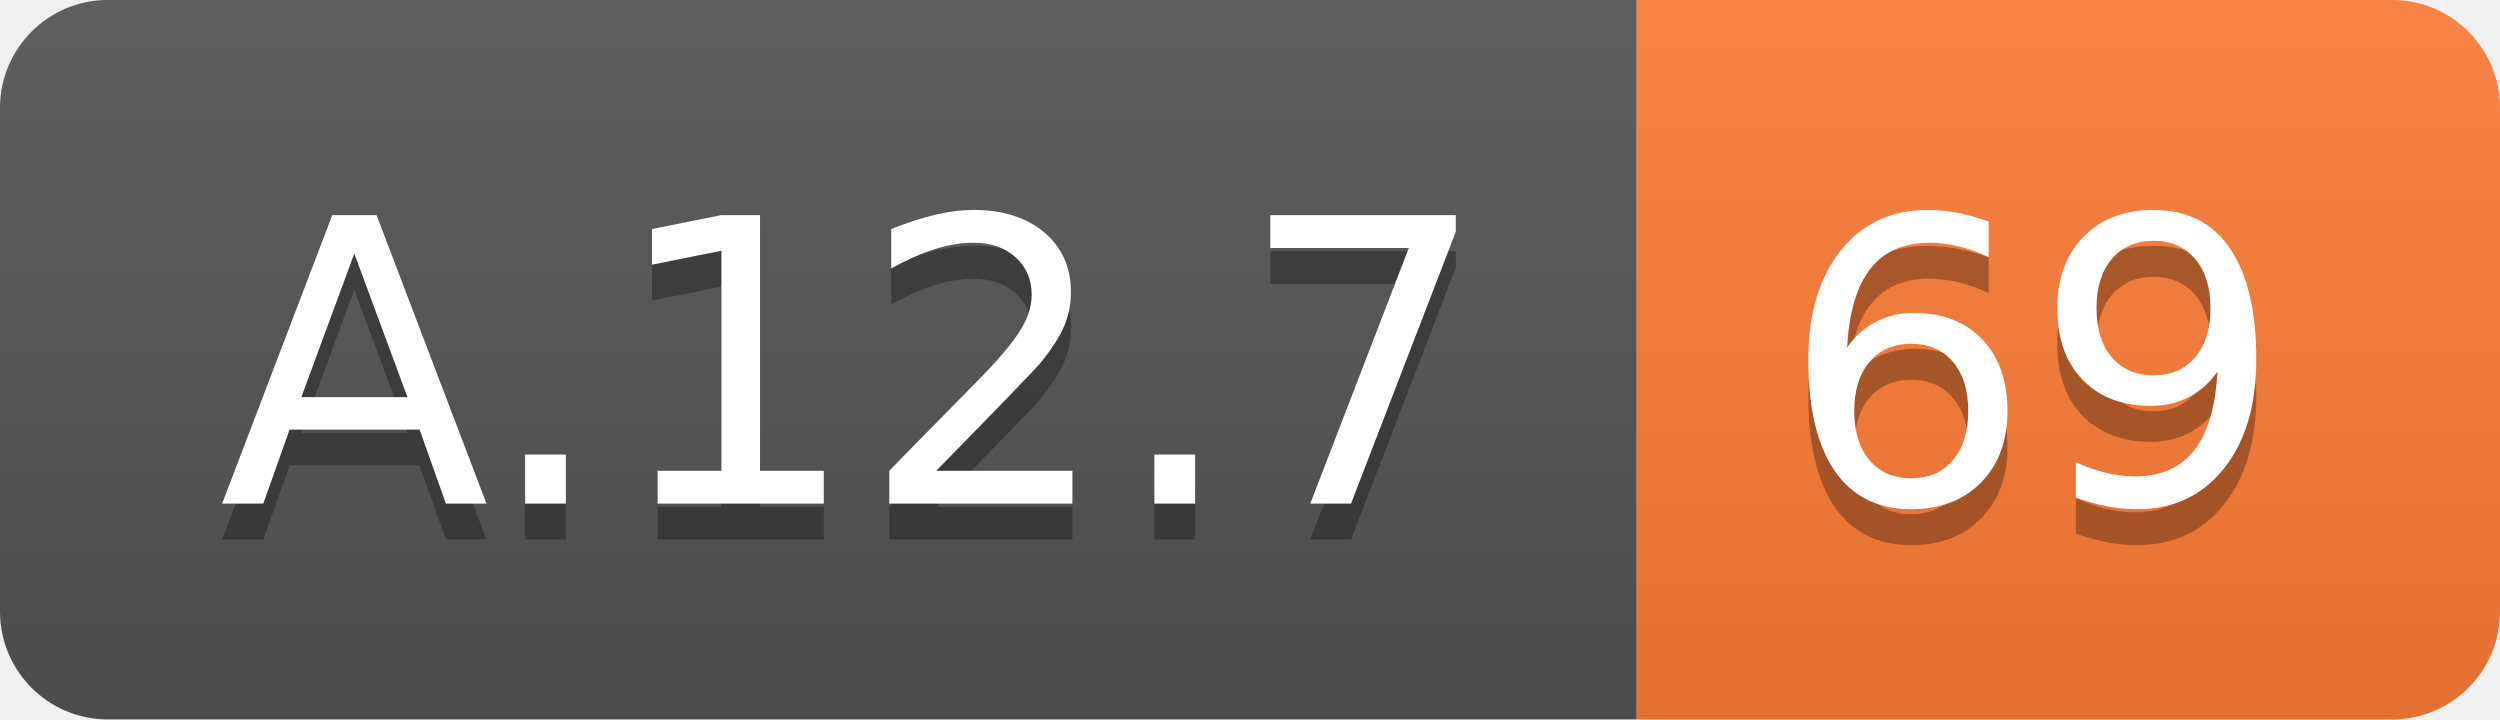
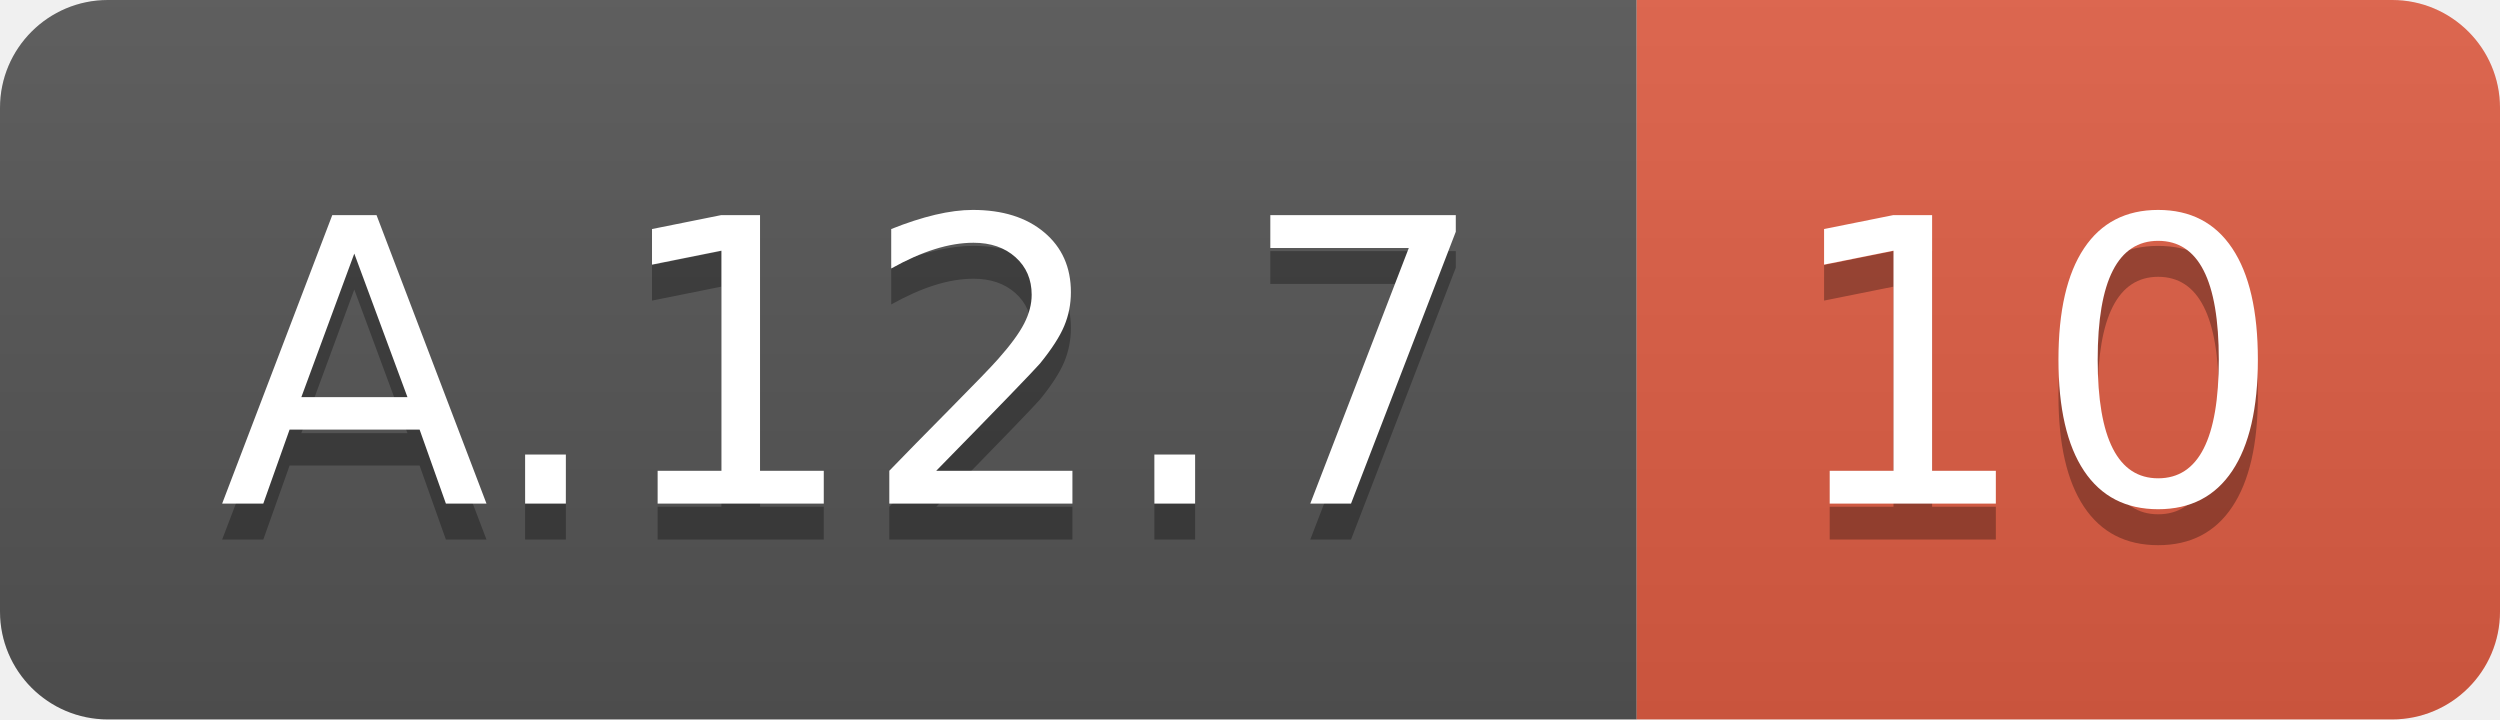
<svg xmlns="http://www.w3.org/2000/svg" width="69.5" height="20">
  <linearGradient id="smooth" x2="0" y2="100%">
    <stop offset="0" stop-color="#bbb" stop-opacity=".1" />
    <stop offset="1" stop-opacity=".1" />
  </linearGradient>
  <clipPath id="round">
    <rect width="69.5" height="20" rx="3" fill="#fff" />
  </clipPath>
  <g clip-path="url(#round)">
    <rect width="45.5" height="20" fill="#555" />
-     <rect x="45.5" width="24.0" height="20" fill="#fe7d37" />
+     <rect x="45.5" width="24.0" height="20" fill="#e05d44" />
    <rect width="69.5" height="20" fill="url(#smooth)" />
  </g>
  <g fill="#fff" text-anchor="middle" font-family="DejaVu Sans,Verdana,Geneva,sans-serif" font-size="110">
    <text x="237.5" y="150" fill="#010101" fill-opacity=".3" transform="scale(0.1)" textLength="355.0" lengthAdjust="spacing">A.12.7</text>
    <text x="237.5" y="140" transform="scale(0.1)" textLength="355.0" lengthAdjust="spacing">A.12.7</text>
-     <text x="565.0" y="150" fill="#010101" fill-opacity=".3" transform="scale(0.1)" textLength="140.0" lengthAdjust="spacing">69</text>
-     <text x="565.0" y="140" transform="scale(0.1)" textLength="140.0" lengthAdjust="spacing">69</text>
+     <text x="565.0" y="150" fill="#010101" fill-opacity=".3" transform="scale(0.1)" textLength="140.0" lengthAdjust="spacing">10</text>
+     <text x="565.0" y="140" transform="scale(0.1)" textLength="140.0" lengthAdjust="spacing">10</text>
  </g>
</svg>
